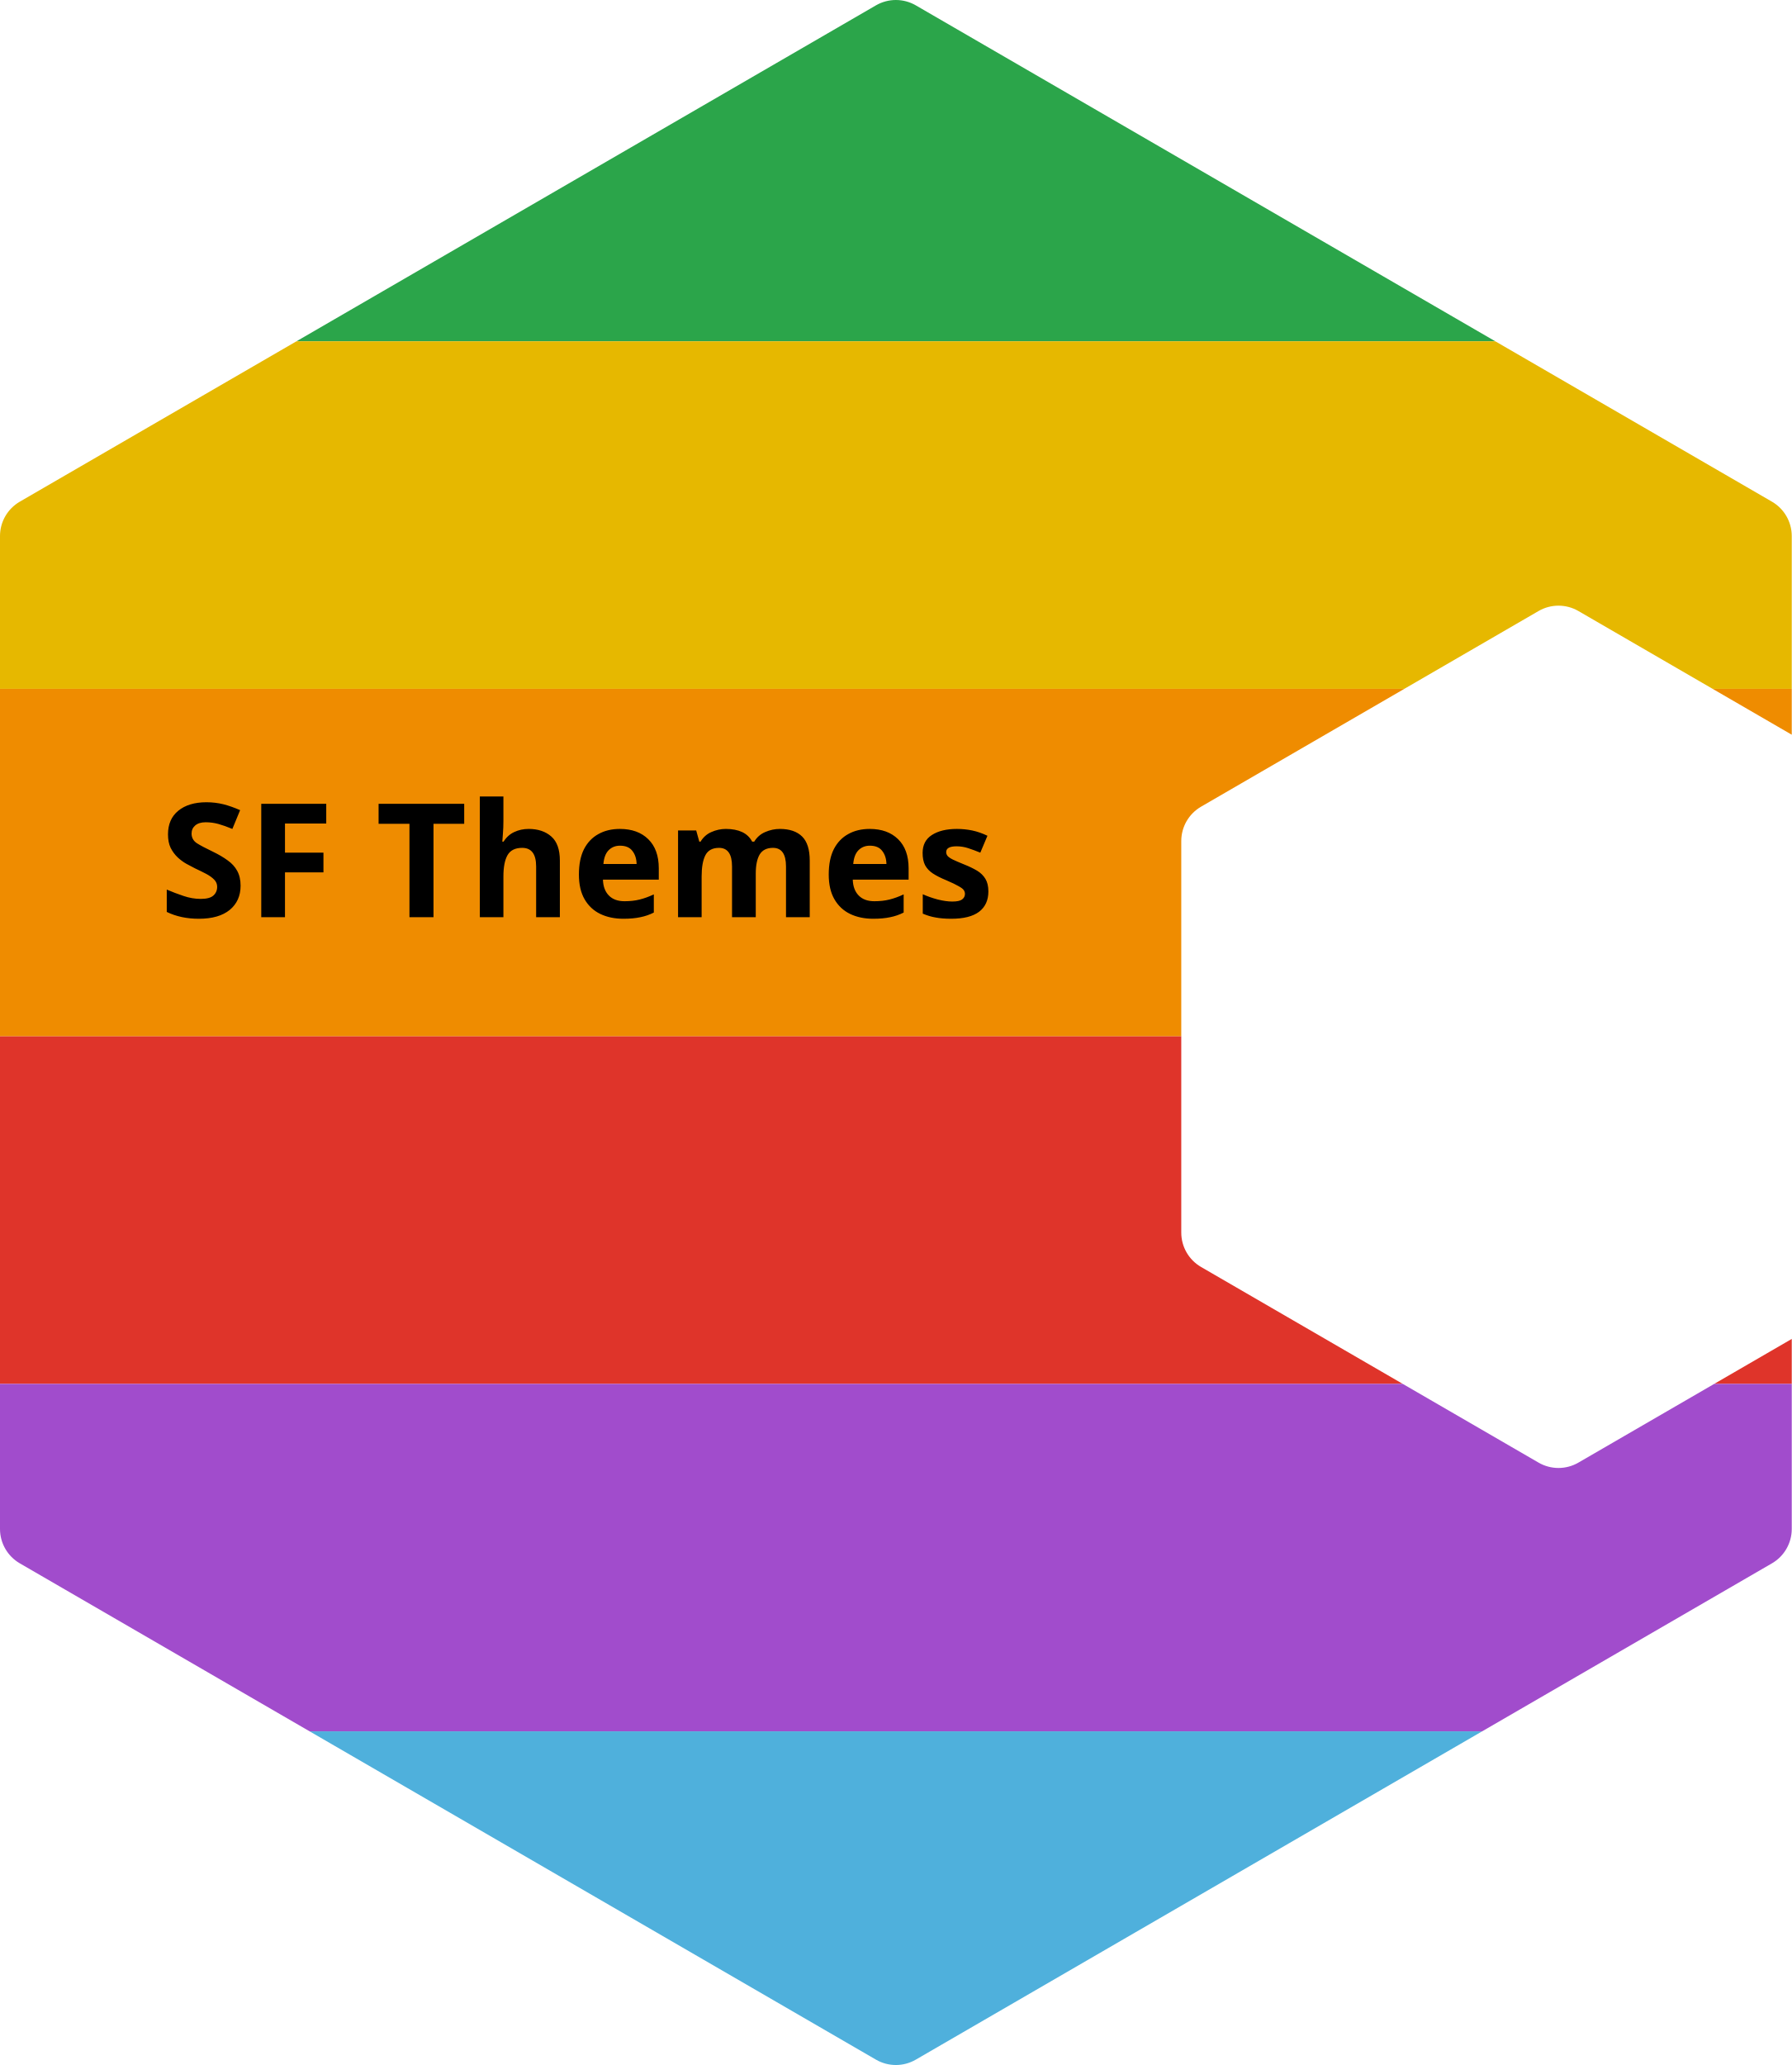
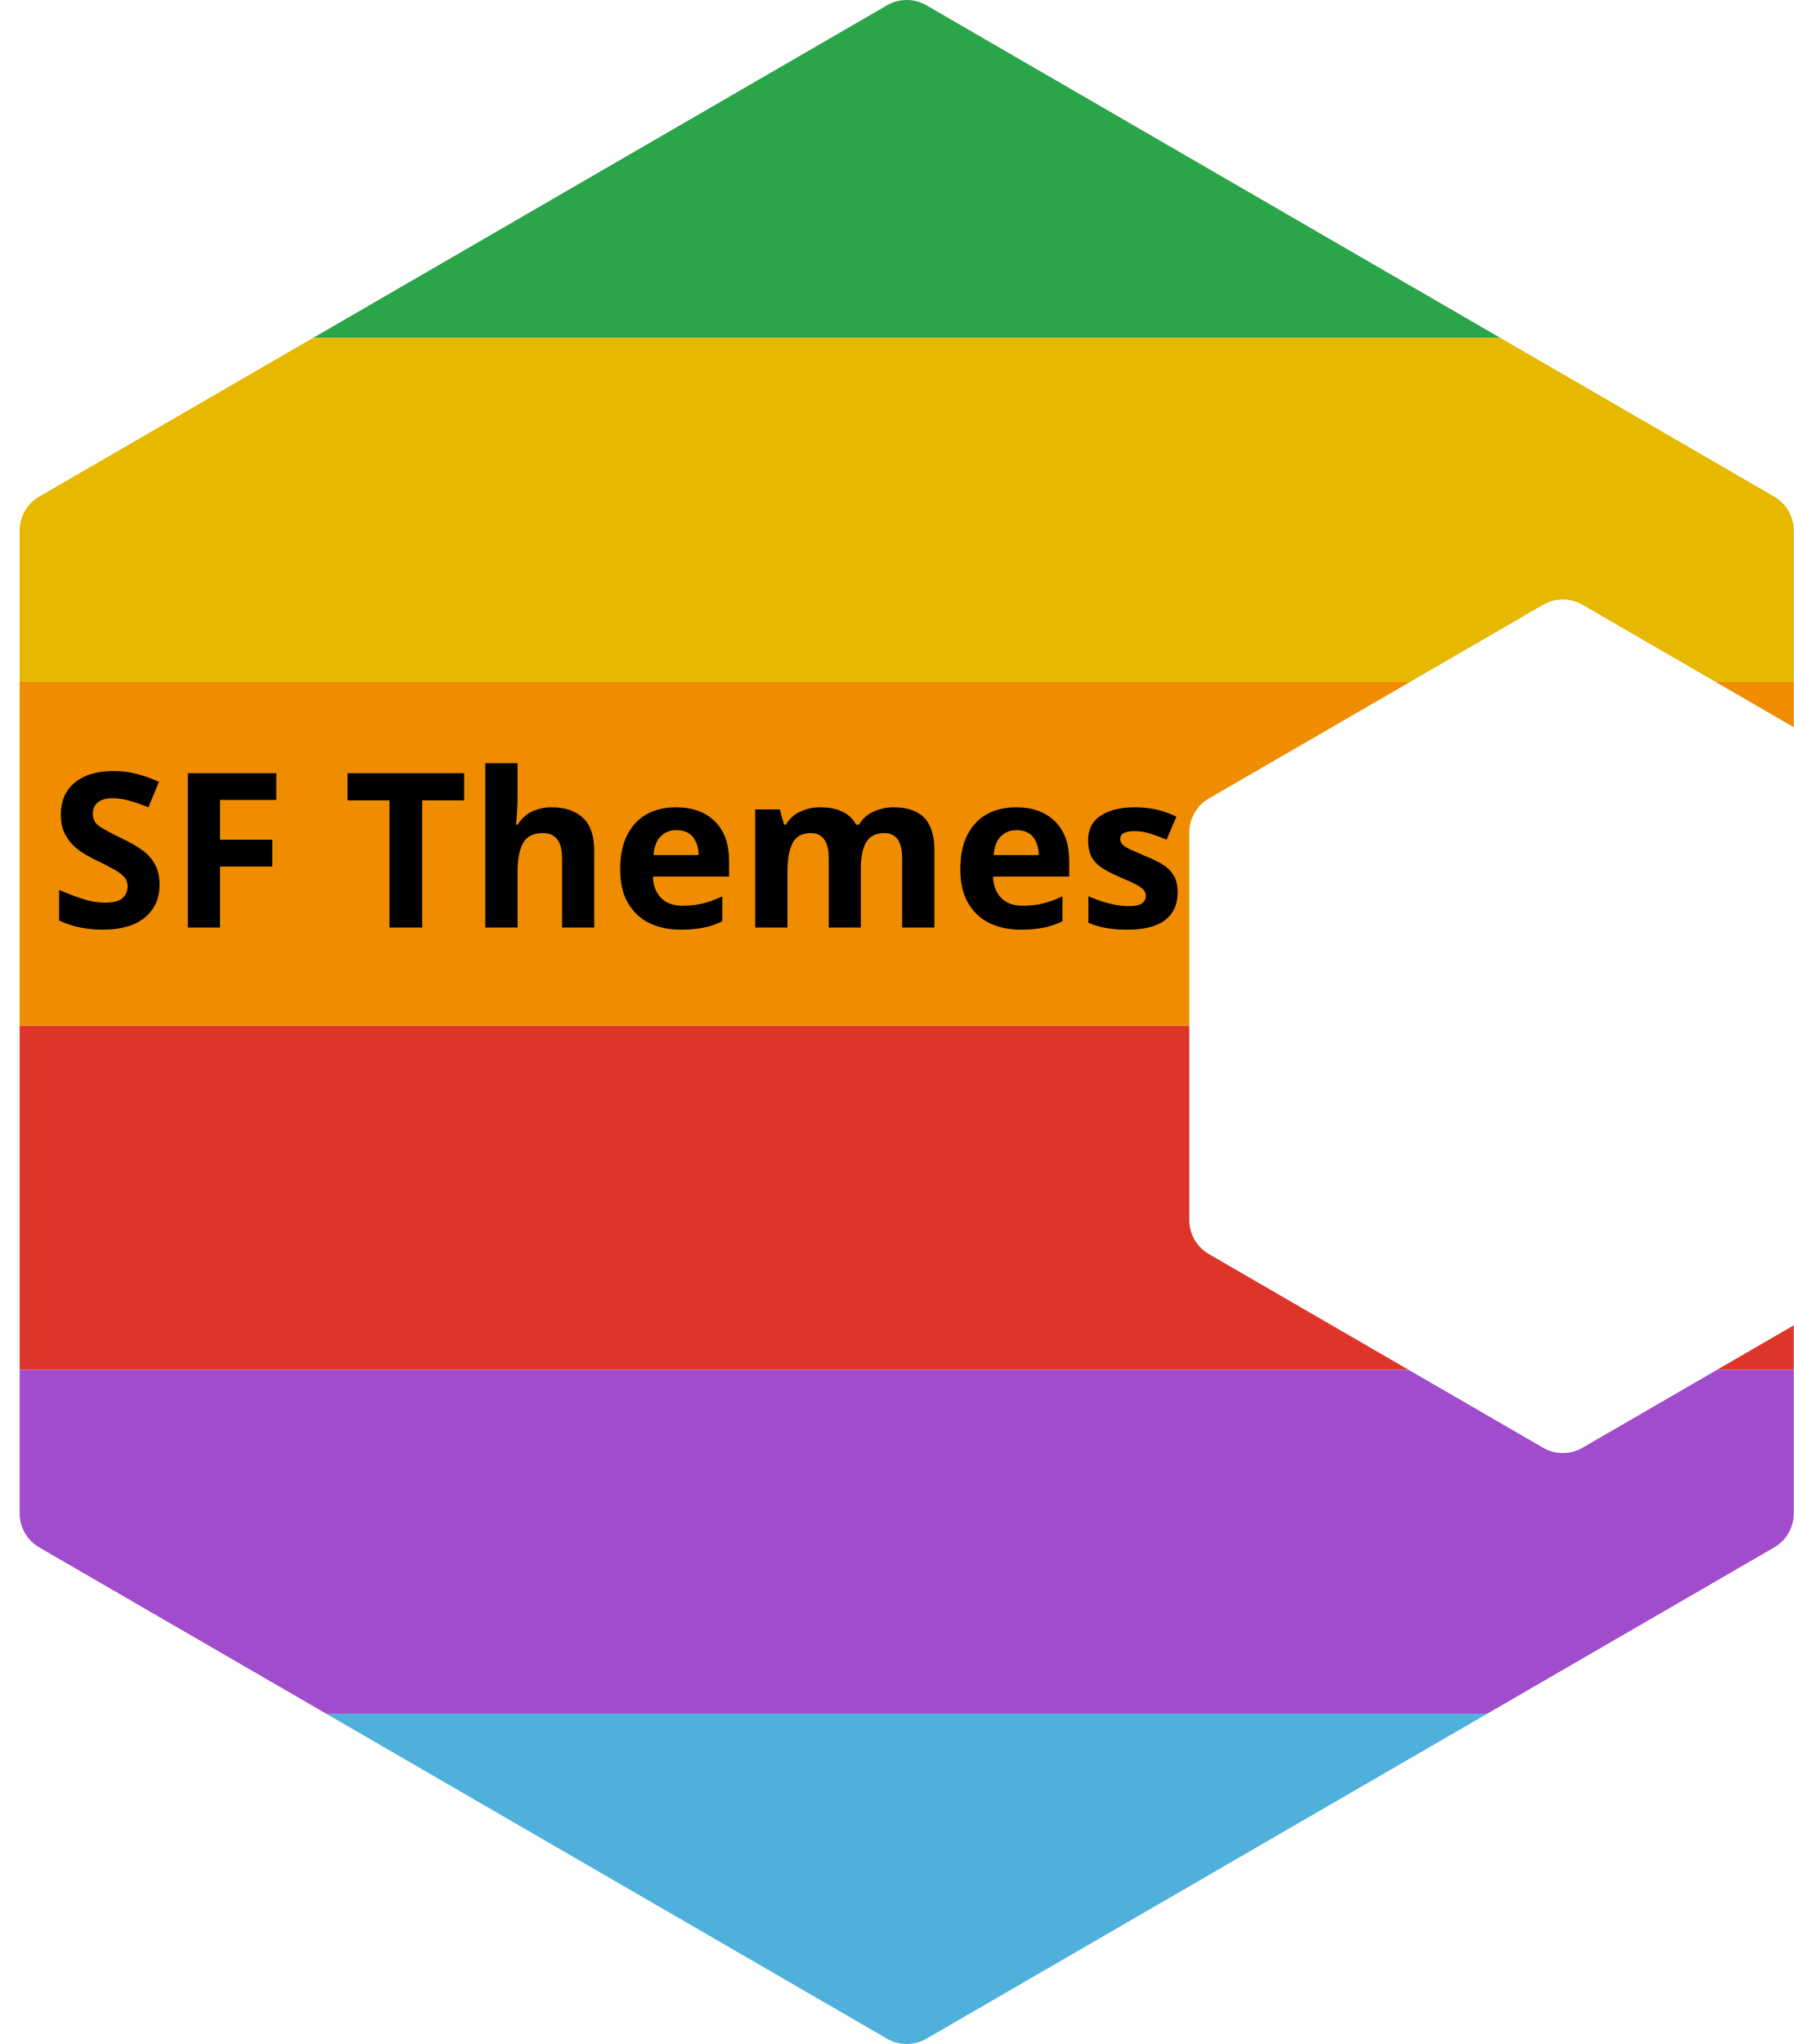
- <svg xmlns="http://www.w3.org/2000/svg" version="1.1" viewBox="241 1027.623 180.5 207.978" width="180.5" height="207.978">
+ <svg xmlns="http://www.w3.org/2000/svg" version="1.1" viewBox="239 1027.623 182.5 207.978" width="182.5" height="207.978">
  <defs>
-     <font-face font-family="SF Pro Rounded" font-size="16" units-per-em="1000" underline-position="-136.719" underline-thickness="92.773" slope="0" x-height="523.438" cap-height="704.59" ascent="952.148" descent="-241.211" font-weight="700">
+     <font-face font-family="SF Pro" font-size="22" units-per-em="1000" underline-position="-136.719" underline-thickness="92.773" slope="0" x-height="530.273" cap-height="704.59" ascent="952.148" descent="-241.211" font-weight="700">
      <font-face-src>
-         <font-face-name name="SFProRounded-Bold" />
+         <font-face-name name="SFPro-Bold" />
      </font-face-src>
    </font-face>
  </defs>
-   <g id="Canvas_1" stroke-dasharray="none" stroke-opacity="1" fill-opacity="1" fill="none" stroke="none">
+   <g id="Canvas_1" stroke-opacity="1" fill="none" fill-opacity="1" stroke-dasharray="none" stroke="none">
    <g id="Canvas_1_Layer_1">
      <g id="Graphic_32">
        <path d="M 391.64 1062 L 333.256 1028.162 L 333.256 1028.162 C 332.015 1027.444 330.485 1027.444 329.244 1028.162 L 270.86 1062 Z" fill="#2ba54a" />
      </g>
      <g id="Graphic_64">
        <path d="M 413.529 1097 L 421.5 1097 L 421.5 1081.611 C 421.5 1080.185 420.74 1078.866 419.506 1078.15 L 391.64 1062 L 270.86 1062 L 242.994 1078.15 L 242.994 1078.15 L 242.994 1078.15 C 241.76 1078.866 241 1080.185 241 1081.611 L 241 1097 L 382.471 1097 L 395.994 1089.162 C 397.235 1088.444 398.765 1088.444 400.006 1089.162 Z" fill="#e6b800" />
      </g>
      <g id="Graphic_65">
        <path d="M 421.5 1101.62 L 421.5 1097 L 413.529 1097 Z M 382.471 1097 L 241 1097 L 241 1132 L 360 1132 L 360 1112.329 C 360 1110.902 360.76 1109.583 361.994 1108.868 Z" fill="#ef8c00" />
      </g>
      <g id="Graphic_66">
        <path d="M 360 1132 L 241 1132 L 241 1167 L 382.308 1167 L 361.994 1155.227 C 360.76 1154.512 360 1153.193 360 1151.766 Z M 413.692 1167 L 421.5 1167 L 421.5 1162.475 Z" fill="#df342a" />
      </g>
      <g id="Graphic_67">
        <path d="M 382.308 1167 L 241 1167 L 241 1181.614 C 241 1183.041 241.76 1184.359 242.994 1185.075 L 272.198 1202 L 390.302 1202 L 419.506 1185.075 C 420.74 1184.359 421.5 1183.041 421.5 1181.614 L 421.5 1167 L 413.692 1167 L 400.006 1174.932 C 398.765 1175.651 397.235 1175.651 395.994 1174.932 Z" fill="#a14ccc" />
      </g>
      <g id="Graphic_37">
        <path d="M 272.198 1202 L 329.244 1235.062 C 330.485 1235.782 332.015 1235.782 333.256 1235.062 L 390.302 1202 Z" fill="#4fb0dc" />
      </g>
      <g id="Graphic_87">
-         <text transform="translate(257.0646 1105)" fill="black">
-           <tspan font-family="SF Pro Rounded" font-size="16" font-weight="700" fill="black" x="0" y="15">SF Themes</tspan>
+         <text transform="translate(244 1101)" fill="black">
+           <tspan font-family="SF Pro" font-size="22" font-weight="700" fill="black" x="0" y="21">SF Themes</tspan>
        </text>
      </g>
    </g>
  </g>
</svg>
